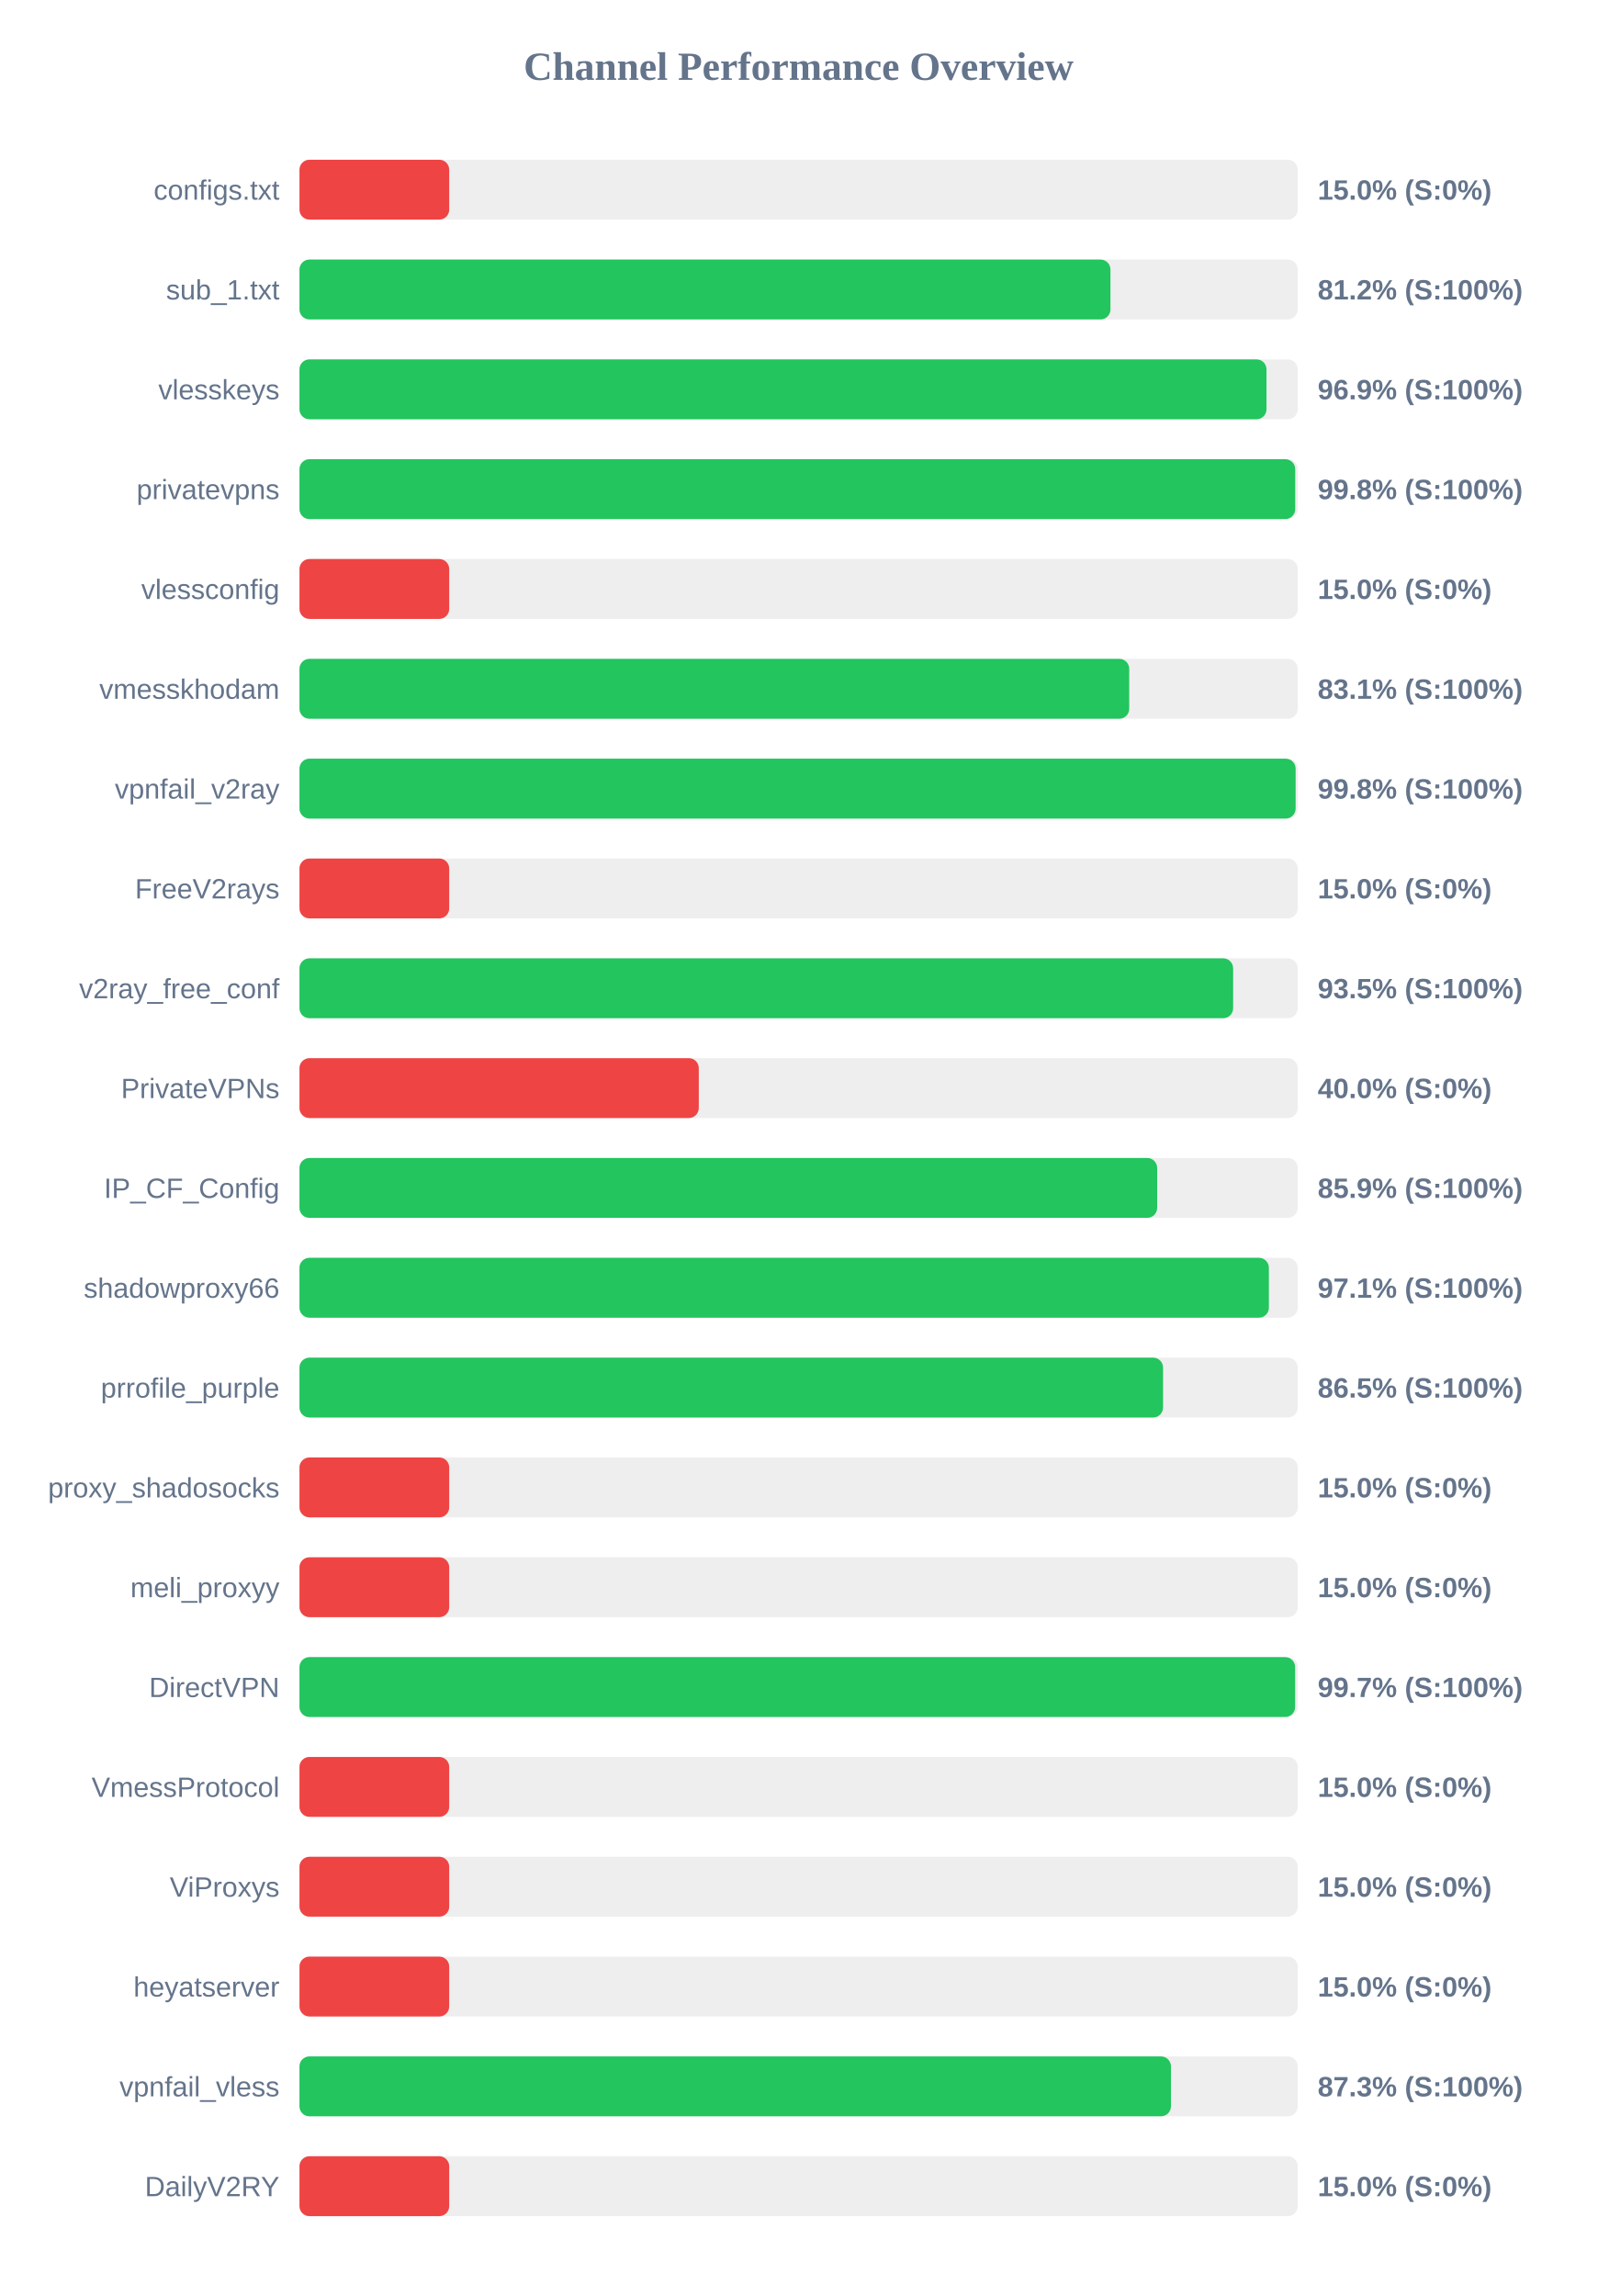
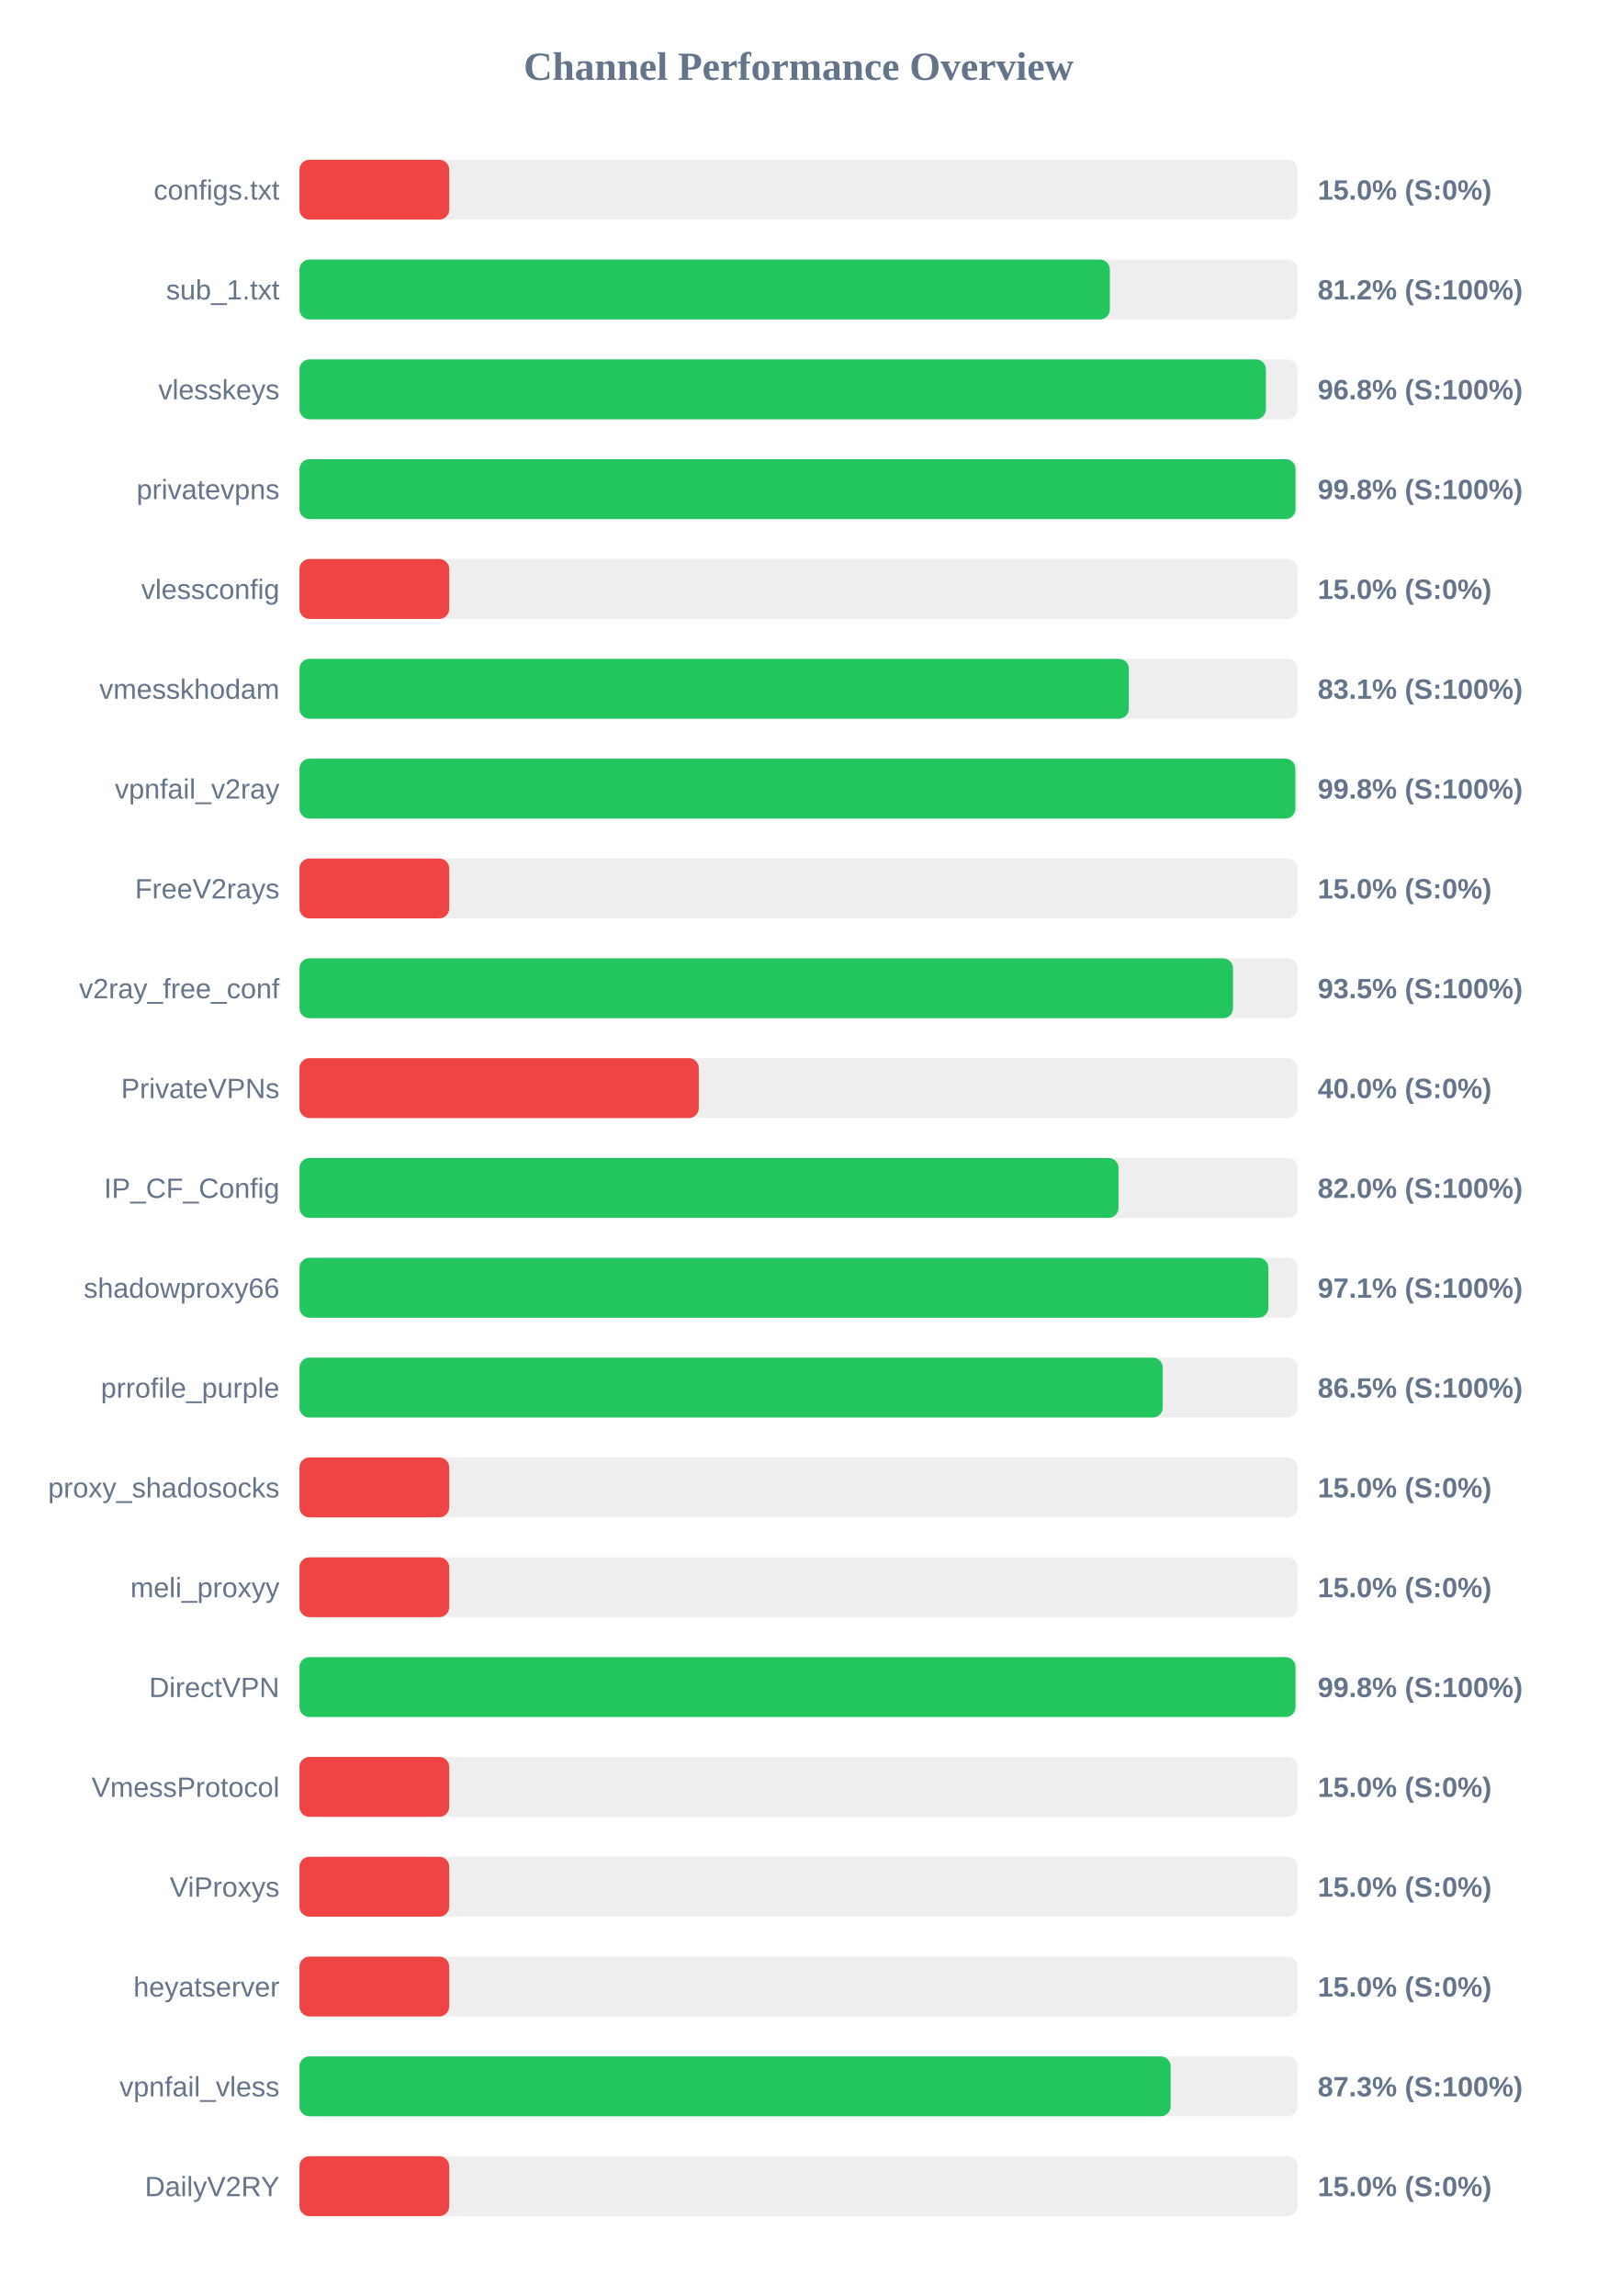
<svg xmlns="http://www.w3.org/2000/svg" width="800" height="1150" version="1.1">
  <style>
        .row { font: 14px Arial; fill: #64748b; }
        .score { font: bold 14px Arial; fill: #64748b; }
    </style>
  <text x="400" y="40" text-anchor="middle" font-size="20px" font-weight="bold" fill="#64748b">Channel Performance Overview</text>
  <rect x="150" y="80" width="500" height="30" fill="#eee" rx="5" />
  <rect x="150" y="80" width="75.0" height="30" fill="#ef4444" rx="5" />
  <text x="140" y="100" text-anchor="end" class="row">configs.txt</text>
  <text x="660" y="100" text-anchor="start" class="score">15.0% (S:0%)</text>
  <rect x="150" y="130" width="500" height="30" fill="#eee" rx="5" />
-   <rect x="150" y="130" width="406.2" height="30" fill="#22c55e" rx="5" />
+   <rect x="150" y="130" width="405.9" height="30" fill="#22c55e" rx="5" />
  <text x="140" y="150" text-anchor="end" class="row">sub_1.txt</text>
  <text x="660" y="150" text-anchor="start" class="score">81.2% (S:100%)</text>
  <rect x="150" y="180" width="500" height="30" fill="#eee" rx="5" />
-   <rect x="150" y="180" width="484.35" height="30" fill="#22c55e" rx="5" />
+   <rect x="150" y="180" width="484.05" height="30" fill="#22c55e" rx="5" />
  <text x="140" y="200" text-anchor="end" class="row">vlesskeys</text>
-   <text x="660" y="200" text-anchor="start" class="score">96.9% (S:100%)</text>
+   <text x="660" y="200" text-anchor="start" class="score">96.8% (S:100%)</text>
  <rect x="150" y="230" width="500" height="30" fill="#eee" rx="5" />
-   <rect x="150" y="230" width="498.75" height="30" fill="#22c55e" rx="5" />
+   <rect x="150" y="230" width="498.9" height="30" fill="#22c55e" rx="5" />
  <text x="140" y="250" text-anchor="end" class="row">privatevpns</text>
  <text x="660" y="250" text-anchor="start" class="score">99.8% (S:100%)</text>
  <rect x="150" y="280" width="500" height="30" fill="#eee" rx="5" />
  <rect x="150" y="280" width="75.0" height="30" fill="#ef4444" rx="5" />
  <text x="140" y="300" text-anchor="end" class="row">vlessconfig</text>
  <text x="660" y="300" text-anchor="start" class="score">15.0% (S:0%)</text>
  <rect x="150" y="330" width="500" height="30" fill="#eee" rx="5" />
-   <rect x="150" y="330" width="415.6" height="30" fill="#22c55e" rx="5" />
+   <rect x="150" y="330" width="415.4" height="30" fill="#22c55e" rx="5" />
  <text x="140" y="350" text-anchor="end" class="row">vmesskhodam</text>
  <text x="660" y="350" text-anchor="start" class="score">83.1% (S:100%)</text>
  <rect x="150" y="380" width="500" height="30" fill="#eee" rx="5" />
-   <rect x="150" y="380" width="498.95" height="30" fill="#22c55e" rx="5" />
+   <rect x="150" y="380" width="498.8" height="30" fill="#22c55e" rx="5" />
  <text x="140" y="400" text-anchor="end" class="row">vpnfail_v2ray</text>
  <text x="660" y="400" text-anchor="start" class="score">99.8% (S:100%)</text>
  <rect x="150" y="430" width="500" height="30" fill="#eee" rx="5" />
  <rect x="150" y="430" width="75.0" height="30" fill="#ef4444" rx="5" />
  <text x="140" y="450" text-anchor="end" class="row">FreeV2rays</text>
  <text x="660" y="450" text-anchor="start" class="score">15.0% (S:0%)</text>
  <rect x="150" y="480" width="500" height="30" fill="#eee" rx="5" />
-   <rect x="150" y="480" width="467.65" height="30" fill="#22c55e" rx="5" />
+   <rect x="150" y="480" width="467.6" height="30" fill="#22c55e" rx="5" />
  <text x="140" y="500" text-anchor="end" class="row">v2ray_free_conf</text>
  <text x="660" y="500" text-anchor="start" class="score">93.5% (S:100%)</text>
  <rect x="150" y="530" width="500" height="30" fill="#eee" rx="5" />
  <rect x="150" y="530" width="200.0" height="30" fill="#ef4444" rx="5" />
  <text x="140" y="550" text-anchor="end" class="row">PrivateVPNs</text>
  <text x="660" y="550" text-anchor="start" class="score">40.0% (S:0%)</text>
  <rect x="150" y="580" width="500" height="30" fill="#eee" rx="5" />
-   <rect x="150" y="580" width="429.6" height="30" fill="#22c55e" rx="5" />
+   <rect x="150" y="580" width="410.25" height="30" fill="#22c55e" rx="5" />
  <text x="140" y="600" text-anchor="end" class="row">IP_CF_Config</text>
-   <text x="660" y="600" text-anchor="start" class="score">85.9% (S:100%)</text>
+   <text x="660" y="600" text-anchor="start" class="score">82.0% (S:100%)</text>
  <rect x="150" y="630" width="500" height="30" fill="#eee" rx="5" />
-   <rect x="150" y="630" width="485.55" height="30" fill="#22c55e" rx="5" />
+   <rect x="150" y="630" width="485.3" height="30" fill="#22c55e" rx="5" />
  <text x="140" y="650" text-anchor="end" class="row">shadowproxy66</text>
  <text x="660" y="650" text-anchor="start" class="score">97.1% (S:100%)</text>
  <rect x="150" y="680" width="500" height="30" fill="#eee" rx="5" />
-   <rect x="150" y="680" width="432.55" height="30" fill="#22c55e" rx="5" />
+   <rect x="150" y="680" width="432.4" height="30" fill="#22c55e" rx="5" />
  <text x="140" y="700" text-anchor="end" class="row">prrofile_purple</text>
  <text x="660" y="700" text-anchor="start" class="score">86.5% (S:100%)</text>
  <rect x="150" y="730" width="500" height="30" fill="#eee" rx="5" />
  <rect x="150" y="730" width="75.0" height="30" fill="#ef4444" rx="5" />
  <text x="140" y="750" text-anchor="end" class="row">proxy_shadosocks</text>
  <text x="660" y="750" text-anchor="start" class="score">15.0% (S:0%)</text>
  <rect x="150" y="780" width="500" height="30" fill="#eee" rx="5" />
  <rect x="150" y="780" width="75.0" height="30" fill="#ef4444" rx="5" />
  <text x="140" y="800" text-anchor="end" class="row">meli_proxyy</text>
  <text x="660" y="800" text-anchor="start" class="score">15.0% (S:0%)</text>
  <rect x="150" y="830" width="500" height="30" fill="#eee" rx="5" />
-   <rect x="150" y="830" width="498.7" height="30" fill="#22c55e" rx="5" />
+   <rect x="150" y="830" width="498.9" height="30" fill="#22c55e" rx="5" />
  <text x="140" y="850" text-anchor="end" class="row">DirectVPN</text>
-   <text x="660" y="850" text-anchor="start" class="score">99.7% (S:100%)</text>
+   <text x="660" y="850" text-anchor="start" class="score">99.8% (S:100%)</text>
  <rect x="150" y="880" width="500" height="30" fill="#eee" rx="5" />
  <rect x="150" y="880" width="75.0" height="30" fill="#ef4444" rx="5" />
  <text x="140" y="900" text-anchor="end" class="row">VmessProtocol</text>
  <text x="660" y="900" text-anchor="start" class="score">15.0% (S:0%)</text>
  <rect x="150" y="930" width="500" height="30" fill="#eee" rx="5" />
  <rect x="150" y="930" width="75.0" height="30" fill="#ef4444" rx="5" />
  <text x="140" y="950" text-anchor="end" class="row">ViProxys</text>
  <text x="660" y="950" text-anchor="start" class="score">15.0% (S:0%)</text>
  <rect x="150" y="980" width="500" height="30" fill="#eee" rx="5" />
  <rect x="150" y="980" width="75.0" height="30" fill="#ef4444" rx="5" />
  <text x="140" y="1000" text-anchor="end" class="row">heyatserver</text>
  <text x="660" y="1000" text-anchor="start" class="score">15.0% (S:0%)</text>
  <rect x="150" y="1030" width="500" height="30" fill="#eee" rx="5" />
-   <rect x="150" y="1030" width="436.5" height="30" fill="#22c55e" rx="5" />
+   <rect x="150" y="1030" width="436.35" height="30" fill="#22c55e" rx="5" />
  <text x="140" y="1050" text-anchor="end" class="row">vpnfail_vless</text>
  <text x="660" y="1050" text-anchor="start" class="score">87.3% (S:100%)</text>
  <rect x="150" y="1080" width="500" height="30" fill="#eee" rx="5" />
  <rect x="150" y="1080" width="75.0" height="30" fill="#ef4444" rx="5" />
  <text x="140" y="1100" text-anchor="end" class="row">DailyV2RY</text>
  <text x="660" y="1100" text-anchor="start" class="score">15.0% (S:0%)</text>
</svg>
